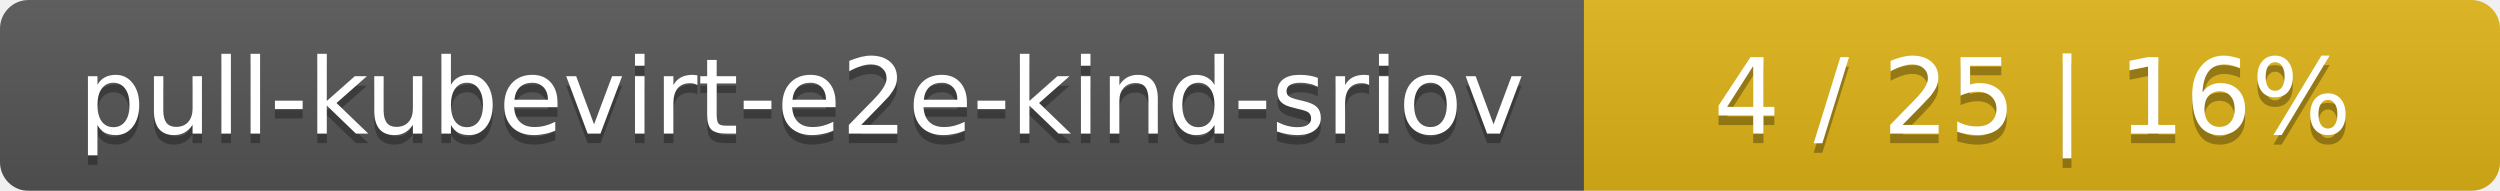
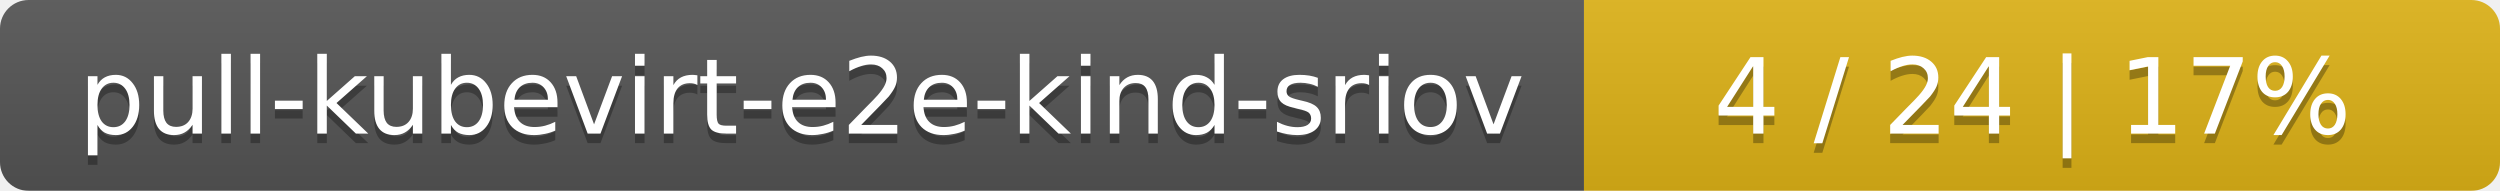
<svg xmlns="http://www.w3.org/2000/svg" width="262" height="20">
  <linearGradient id="smooth" x2="0" y2="100%">
    <stop offset="0" stop-color="#bbb" stop-opacity=".1" />
    <stop offset="1" stop-opacity=".1" />
  </linearGradient>
  <mask id="round">
    <rect width="262" height="20" rx="3" fill="#fff" />
  </mask>
  <g mask="url(#round)">
    <rect width="166" height="20" fill="#555" />
    <rect x="166" width="96" height="20" fill="#dfb317" />
    <rect width="262" height="20" fill="url(#smooth)" />
  </g>
  <g fill="#fff" text-anchor="middle" font-family="DejaVu Sans,Verdana,Geneva,sans-serif" font-size="11">
    <text x="84" y="15" fill="#010101" fill-opacity=".3">pull-kubevirt-e2e-kind-sriov</text>
    <text x="84" y="14">pull-kubevirt-e2e-kind-sriov</text>
-     <text x="213" y="15" fill="#010101" fill-opacity=".3">4 / 25    |    16%</text>
-     <text x="213" y="14">4 / 25    |    16%</text>
+     <text x="213" y="15" fill="#010101" fill-opacity=".3">4 / 24    |    17%</text>
+     <text x="213" y="14">4 / 24    |    17%</text>
  </g>
</svg>
